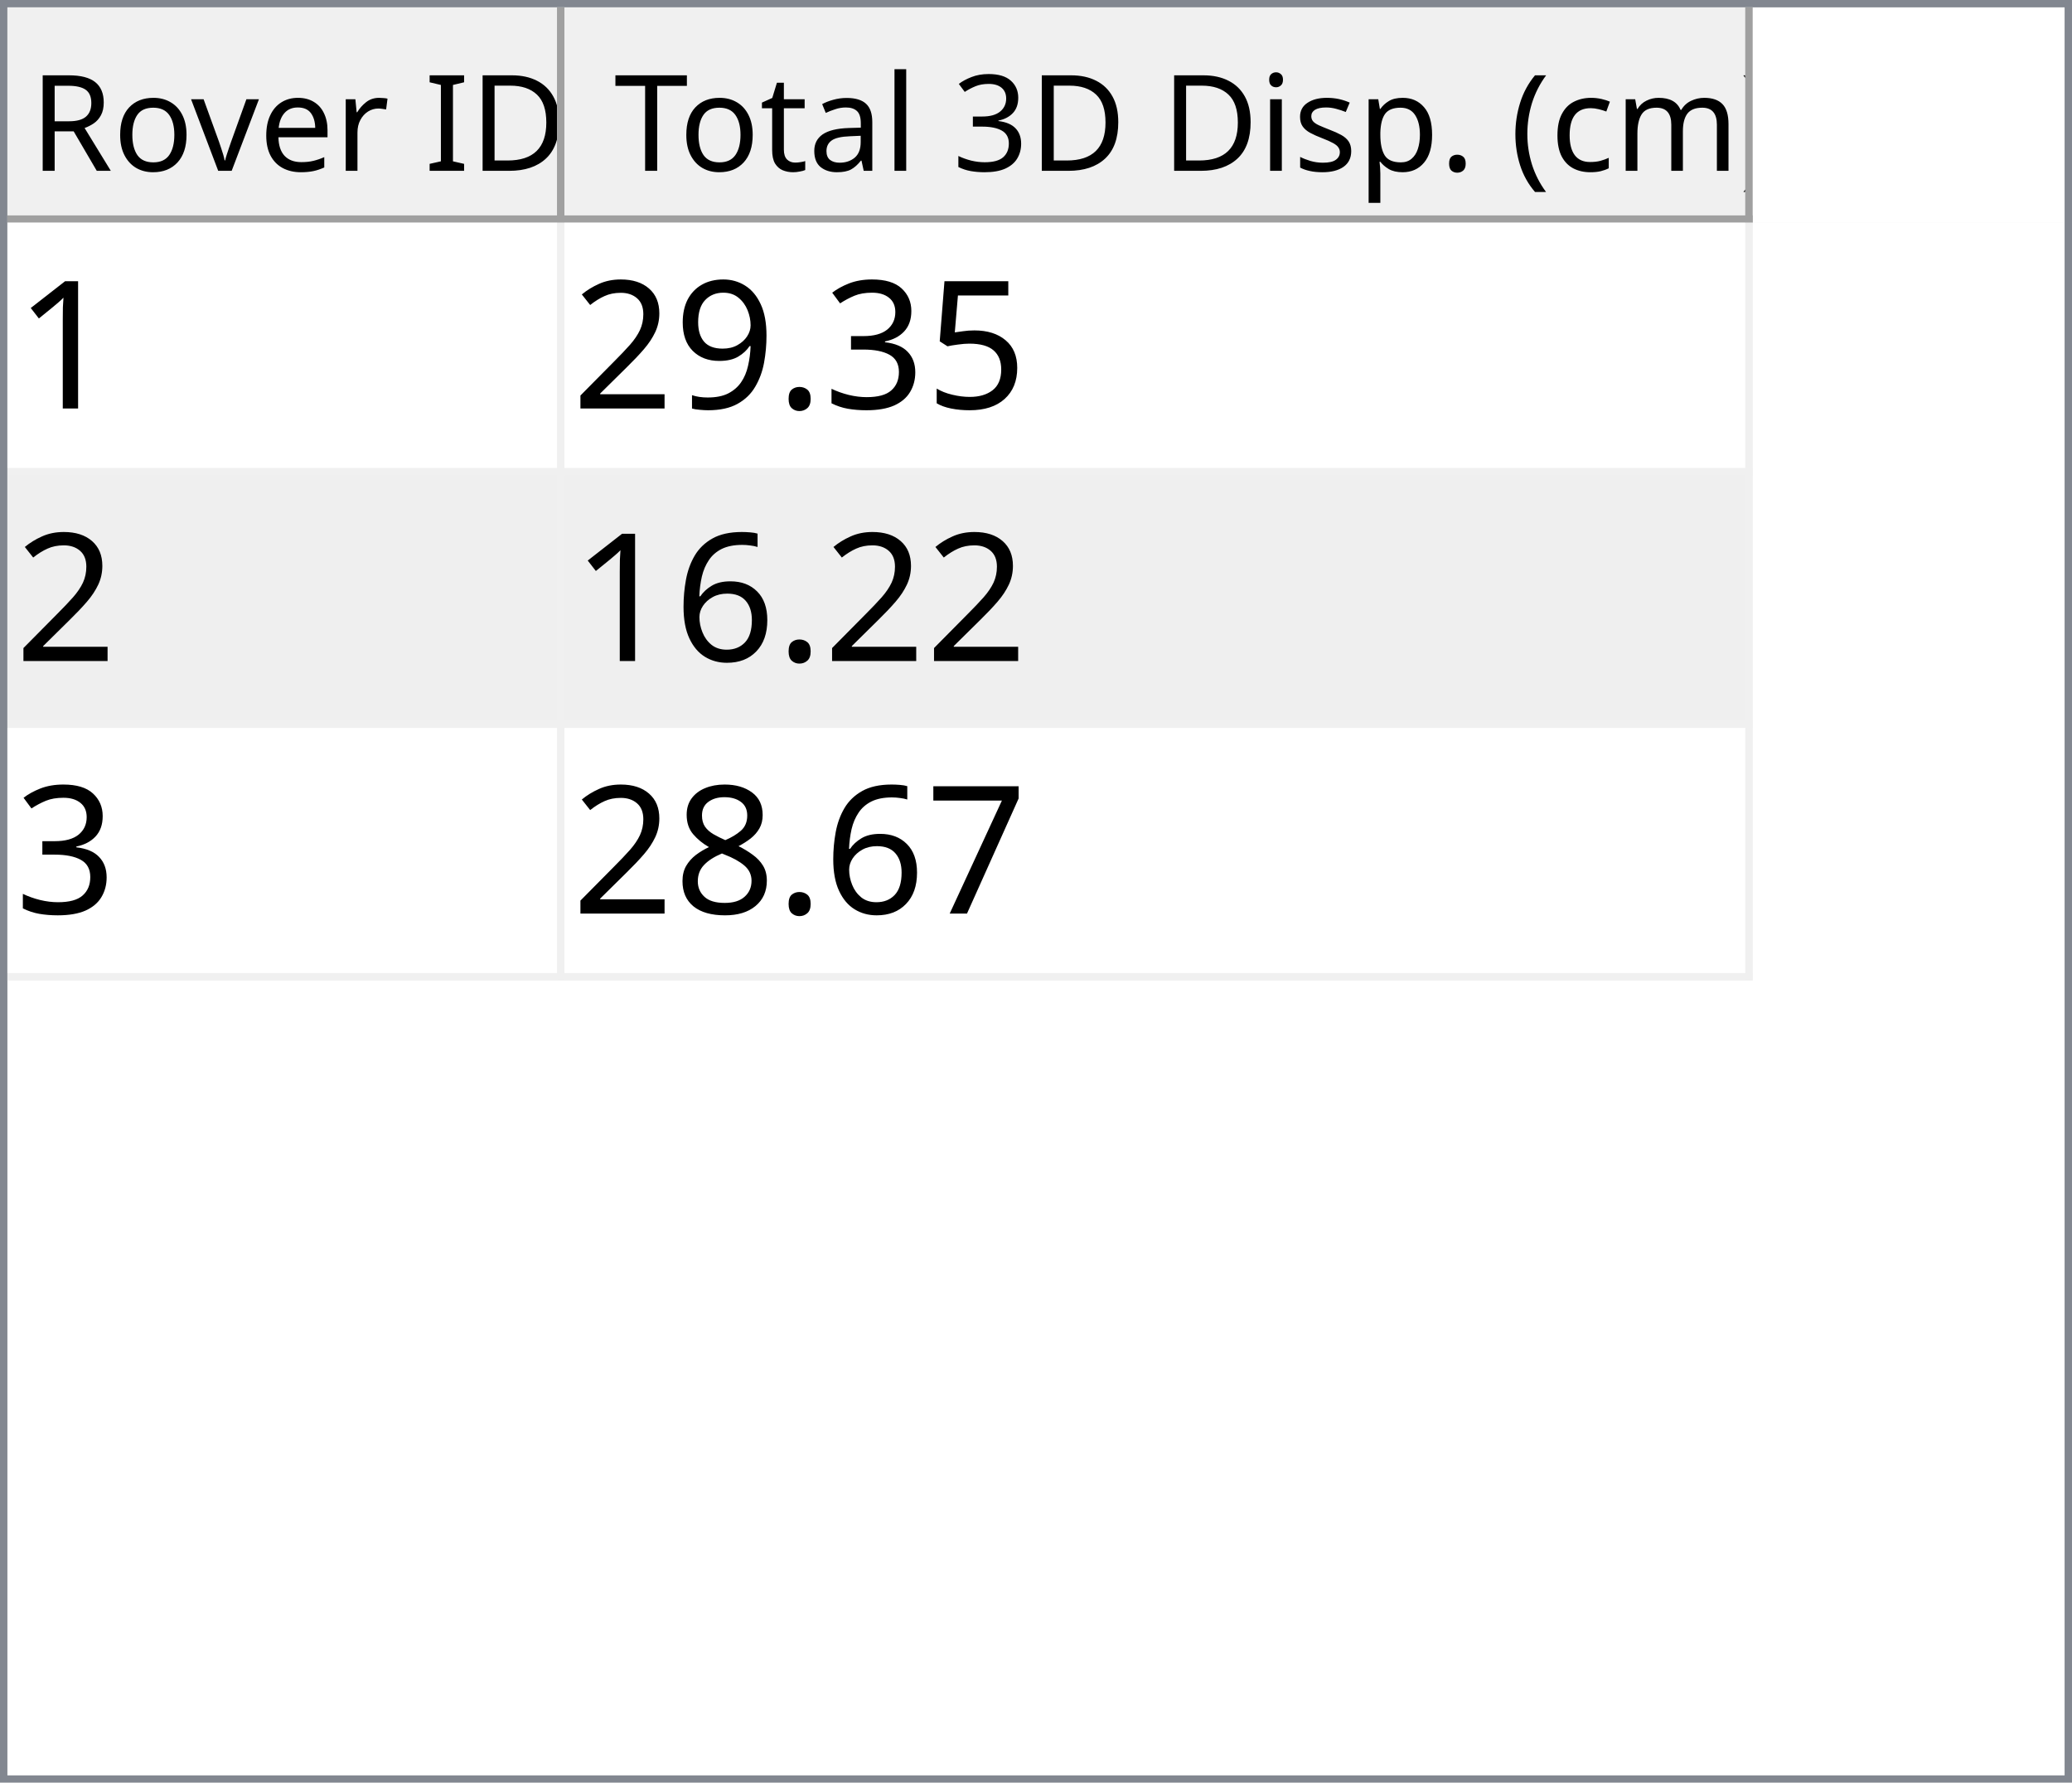
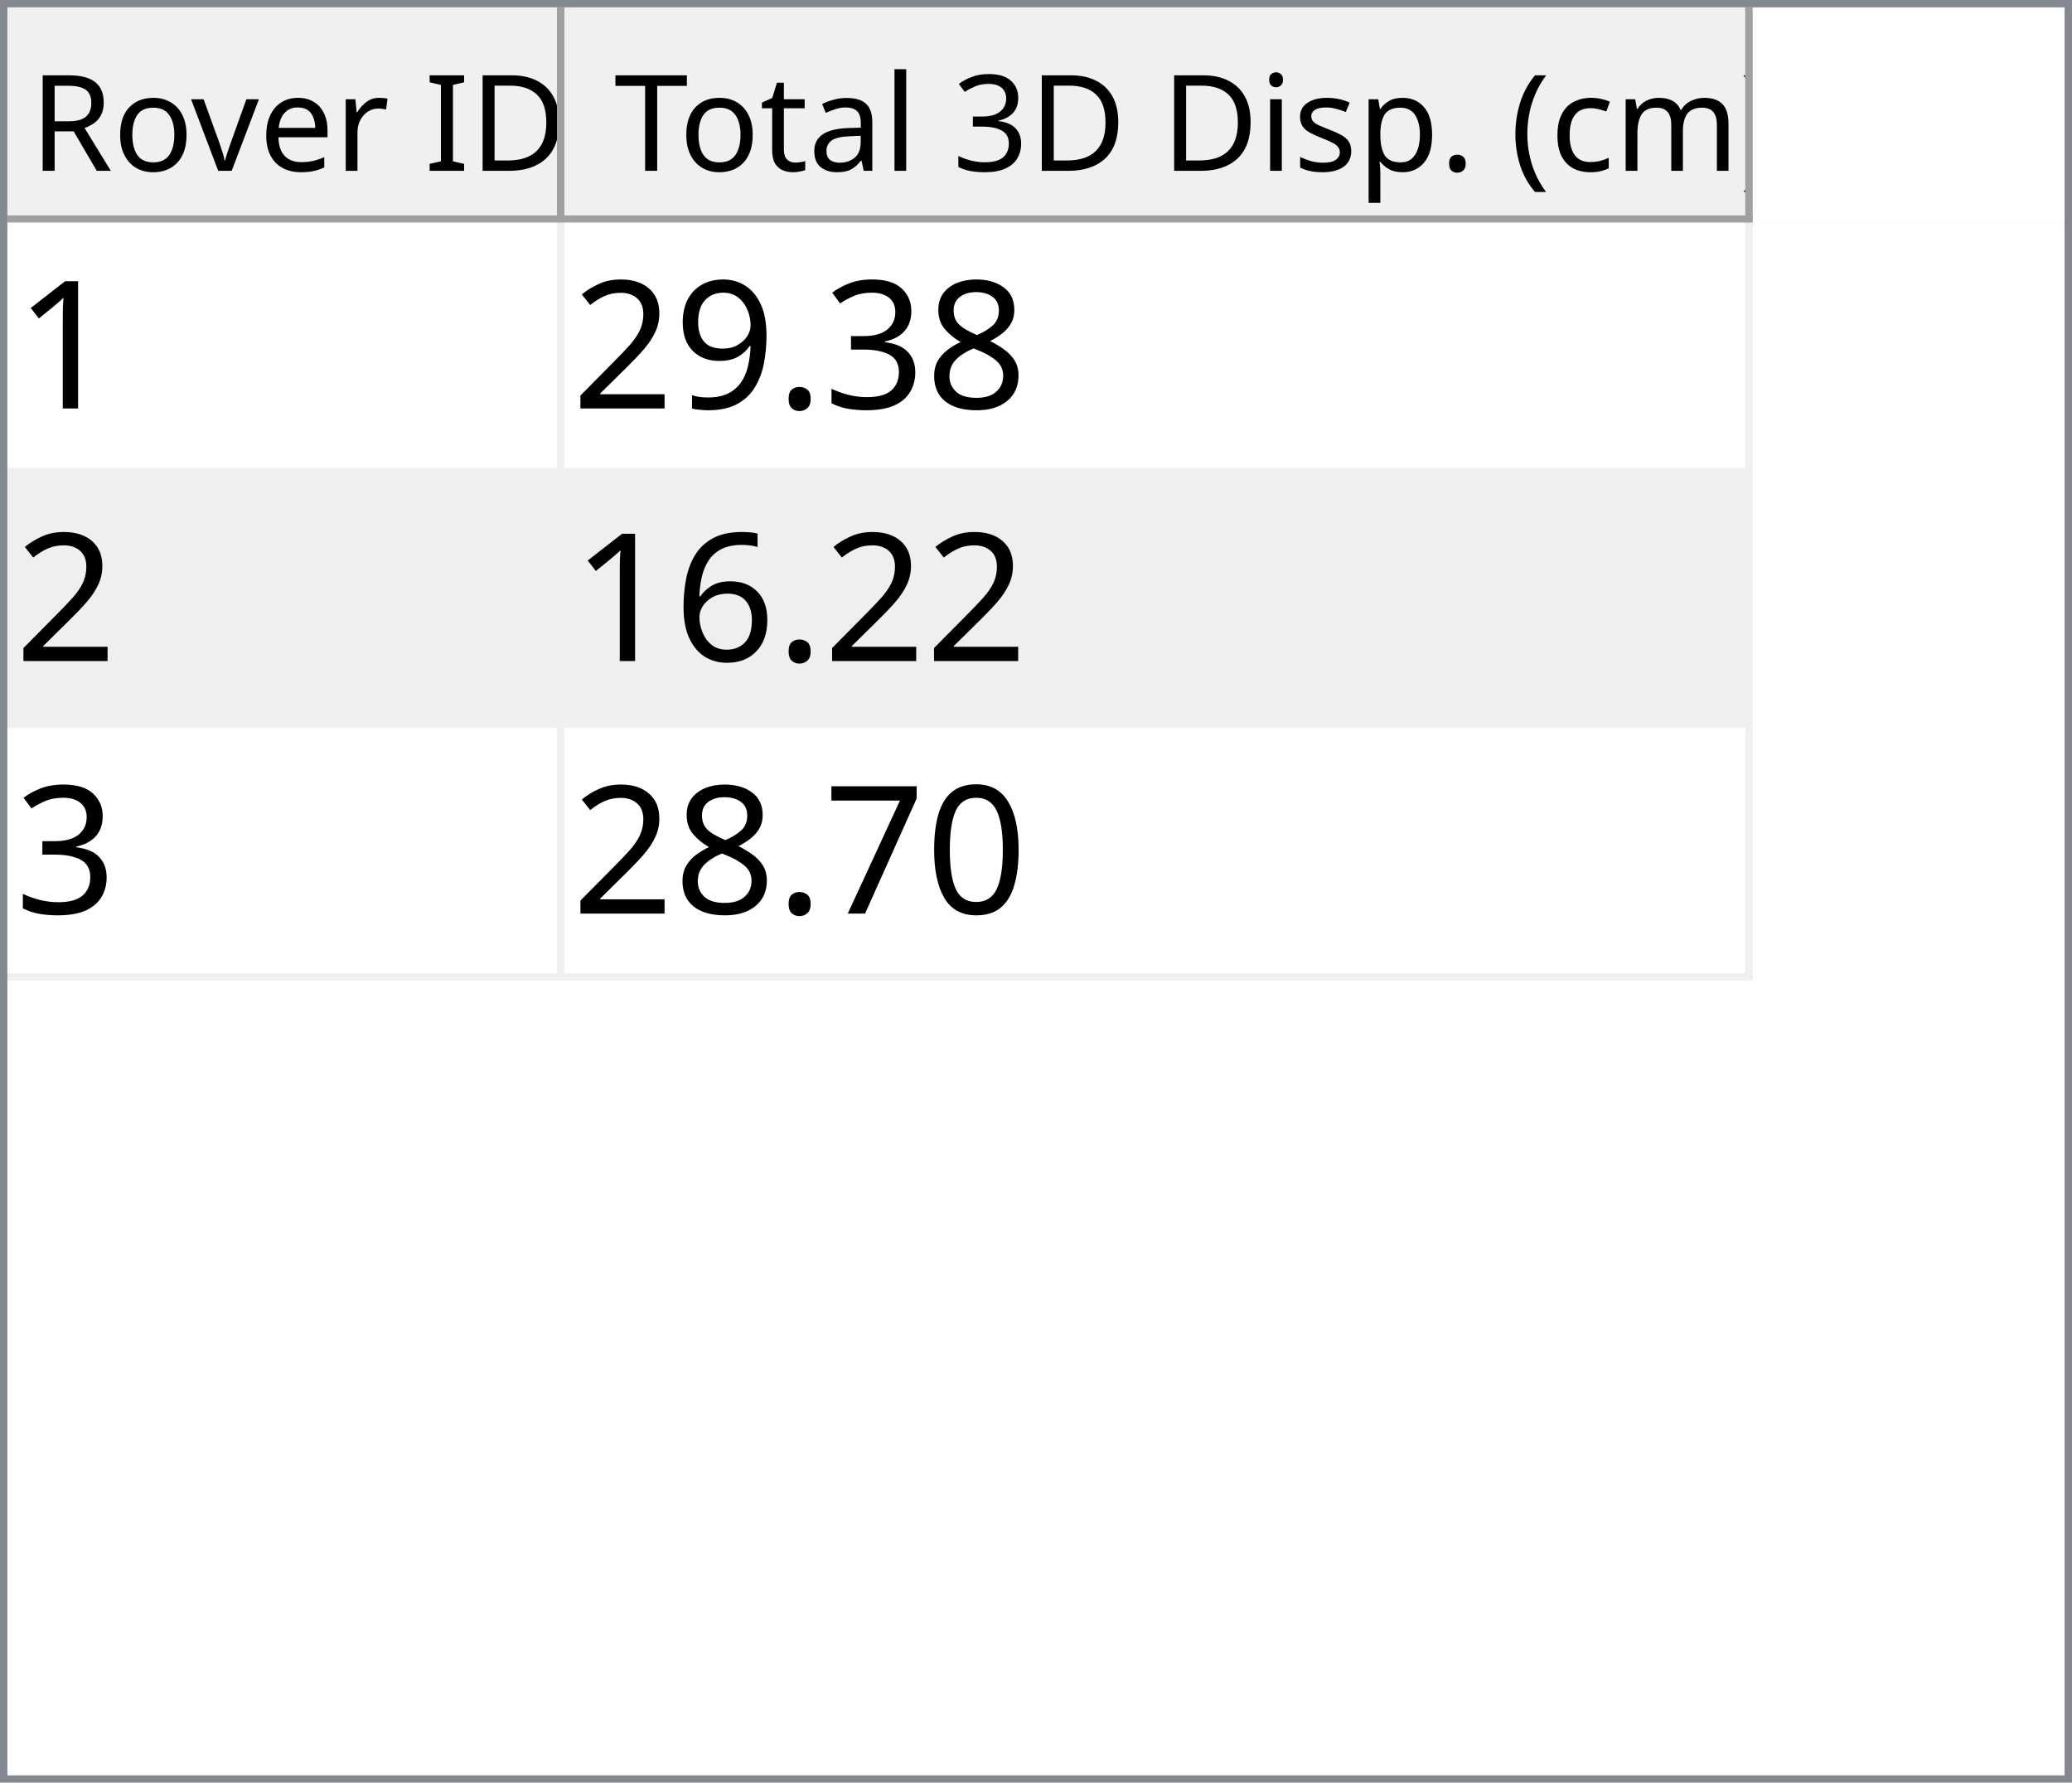
<svg xmlns="http://www.w3.org/2000/svg" style="fill-opacity:1; color-rendering:auto; color-interpolation:auto; text-rendering:auto; stroke:black; stroke-linecap:square; stroke-miterlimit:10; shape-rendering:auto; stroke-opacity:1; fill:black; stroke-dasharray:none; font-weight:normal; stroke-width:1; font-family:'Dialog'; font-style:normal; stroke-linejoin:miter; font-size:12px; stroke-dashoffset:0; image-rendering:auto;" width="279" height="240">
  <defs id="genericDefs" />
  <g>
    <defs id="defs1">
      <clipPath clipPathUnits="userSpaceOnUse" id="clipPath1">
        <path d="M0 0 L279 0 L279 240 L0 240 L0 0 Z" />
      </clipPath>
      <clipPath clipPathUnits="userSpaceOnUse" id="clipPath2">
        <path d="M0 0 L0 240 L279 240 L279 0 Z" />
      </clipPath>
      <clipPath clipPathUnits="userSpaceOnUse" id="clipPath3">
        <path d="M0 0 L0 29 L277 29 L277 0 Z" />
      </clipPath>
      <clipPath clipPathUnits="userSpaceOnUse" id="clipPath4">
        <path d="M0 0 L0 29 L75 29 L75 0 Z" />
      </clipPath>
      <clipPath clipPathUnits="userSpaceOnUse" id="clipPath5">
        <path d="M1 1 L1 28 L74 28 L74 1 Z" />
      </clipPath>
      <clipPath clipPathUnits="userSpaceOnUse" id="clipPath6">
        <path d="M0 0 L0 27 L73 27 L73 0 Z" />
      </clipPath>
      <clipPath clipPathUnits="userSpaceOnUse" id="clipPath7">
        <path d="M-0.5 -0.5 L-0.5 28.5 L74.5 28.5 L74.5 -0.5 Z" />
      </clipPath>
      <clipPath clipPathUnits="userSpaceOnUse" id="clipPath8">
        <path d="M0 0 L0 29 L160 29 L160 0 Z" />
      </clipPath>
      <clipPath clipPathUnits="userSpaceOnUse" id="clipPath9">
        <path d="M1 1 L1 28 L159 28 L159 1 Z" />
      </clipPath>
      <clipPath clipPathUnits="userSpaceOnUse" id="clipPath10">
        <path d="M0 0 L0 27 L158 27 L158 0 Z" />
      </clipPath>
      <clipPath clipPathUnits="userSpaceOnUse" id="clipPath11">
        <path d="M-0.5 -0.5 L-0.5 28.5 L159.5 28.5 L159.5 -0.5 Z" />
      </clipPath>
      <clipPath clipPathUnits="userSpaceOnUse" id="clipPath12">
        <path d="M0 0 L0 209 L277 209 L277 0 Z" />
      </clipPath>
      <clipPath clipPathUnits="userSpaceOnUse" id="clipPath13">
        <path d="M0 0 L0 102 L235 102 L235 0 Z" />
      </clipPath>
      <clipPath clipPathUnits="userSpaceOnUse" id="clipPath14">
        <path d="M-0.5 -0.5 L-0.5 101.5 L234.5 101.5 L234.5 -0.5 Z" />
      </clipPath>
      <clipPath clipPathUnits="userSpaceOnUse" id="clipPath15">
        <path d="M0 0 L0 33 L74 33 L74 0 Z" />
      </clipPath>
      <clipPath clipPathUnits="userSpaceOnUse" id="clipPath16">
        <path d="M0 0 L0 33 L159 33 L159 0 Z" />
      </clipPath>
      <font horiz-adv-x="64.551" id="font1">
        <font-face ascent="107.91" descent="25.098" units-per-em="100" style="font-style:normal; font-family:Segoe UI; font-weight:normal;" />
        <missing-glyph horiz-adv-x="64.551" d="M8.109 0 L8.109 68.266 L56.453 68.266 L56.453 0 L8.109 0 ZM15.328 7.234 L49.219 7.234 L49.219 61.031 L15.328 61.031 L15.328 7.234 Z" />
        <glyph unicode="D" horiz-adv-x="70.117" d="M9.188 0 L9.188 70.016 L28.516 70.016 Q65.531 70.016 65.531 35.891 Q65.531 19.672 55.25 9.836 Q44.969 0 27.734 0 L9.188 0 ZM17.391 62.594 L17.391 7.422 L27.828 7.422 Q41.609 7.422 49.273 14.797 Q56.938 22.172 56.938 35.688 Q56.938 62.594 28.328 62.594 L17.391 62.594 Z" />
        <glyph unicode="I" horiz-adv-x="26.611" d="M17.391 0 L9.188 0 L9.188 70.016 L17.391 70.016 L17.391 0 Z" />
        <glyph unicode=" " horiz-adv-x="27.393" d="" />
        <glyph unicode="r" horiz-adv-x="34.766" d="M34.188 41.891 Q32.078 43.5 28.125 43.5 Q23 43.5 19.555 38.672 Q16.109 33.844 16.109 25.484 L16.109 0 L8.109 0 L8.109 50 L16.109 50 L16.109 39.703 L16.312 39.703 Q18.016 44.969 21.531 47.922 Q25.047 50.875 29.391 50.875 Q32.516 50.875 34.188 50.203 L34.188 41.891 Z" />
        <glyph unicode="e" horiz-adv-x="52.295" d="M48.297 23 L12.984 23 Q13.188 14.656 17.484 10.109 Q21.781 5.562 29.297 5.562 Q37.75 5.562 44.828 11.141 L44.828 3.609 Q38.234 -1.172 27.391 -1.172 Q16.797 -1.172 10.742 5.641 Q4.688 12.453 4.688 24.812 Q4.688 36.469 11.305 43.82 Q17.922 51.172 27.734 51.172 Q37.547 51.172 42.922 44.828 Q48.297 38.484 48.297 27.203 L48.297 23 ZM40.094 29.781 Q40.047 36.719 36.75 40.578 Q33.453 44.438 27.594 44.438 Q21.922 44.438 17.969 40.383 Q14.016 36.328 13.094 29.781 L40.094 29.781 Z" />
        <glyph unicode="v" horiz-adv-x="47.9" d="M47.406 50 L27.484 0 L19.625 0 L0.688 50 L9.469 50 L22.172 13.672 Q23.578 9.672 23.922 6.688 L24.125 6.688 Q24.609 10.453 25.688 13.484 L38.969 50 L47.406 50 Z" />
        <glyph unicode="o" horiz-adv-x="58.594" d="M29 -1.172 Q17.922 -1.172 11.305 5.836 Q4.688 12.844 4.688 24.422 Q4.688 37.016 11.57 44.094 Q18.453 51.172 30.172 51.172 Q41.359 51.172 47.633 44.289 Q53.906 37.406 53.906 25.203 Q53.906 13.234 47.141 6.031 Q40.375 -1.172 29 -1.172 ZM29.594 44.438 Q21.875 44.438 17.383 39.188 Q12.891 33.938 12.891 24.703 Q12.891 15.828 17.43 10.695 Q21.969 5.562 29.594 5.562 Q37.359 5.562 41.531 10.594 Q45.703 15.625 45.703 24.906 Q45.703 34.281 41.531 39.359 Q37.359 44.438 29.594 44.438 Z" />
        <glyph unicode="R" horiz-adv-x="59.814" d="M59.375 0 L49.609 0 L37.891 19.625 Q36.281 22.359 34.766 24.289 Q33.25 26.219 31.664 27.438 Q30.078 28.656 28.25 29.219 Q26.422 29.781 24.125 29.781 L17.391 29.781 L17.391 0 L9.188 0 L9.188 70.016 L30.078 70.016 Q34.672 70.016 38.555 68.867 Q42.438 67.719 45.289 65.375 Q48.141 63.031 49.758 59.547 Q51.375 56.062 51.375 51.375 Q51.375 47.703 50.273 44.656 Q49.172 41.609 47.148 39.211 Q45.125 36.812 42.266 35.133 Q39.406 33.453 35.844 32.516 L35.844 32.328 Q37.594 31.547 38.891 30.547 Q40.188 29.547 41.359 28.18 Q42.531 26.812 43.68 25.078 Q44.828 23.344 46.234 21.047 L59.375 0 ZM17.391 62.594 L17.391 37.203 L28.516 37.203 Q31.594 37.203 34.203 38.133 Q36.812 39.062 38.719 40.797 Q40.625 42.531 41.703 45.047 Q42.781 47.562 42.781 50.688 Q42.781 56.297 39.141 59.445 Q35.5 62.594 28.609 62.594 L17.391 62.594 Z" />
        <glyph unicode=")" horiz-adv-x="30.176" d="M8.297 -15.922 L1.172 -15.922 Q16.406 2.344 16.406 26.812 Q16.406 51.469 1.078 70.016 L8.297 70.016 Q23.531 52.156 23.531 26.703 Q23.531 1.375 8.297 -15.922 Z" />
        <glyph unicode="m" horiz-adv-x="86.133" d="M79.109 0 L71.094 0 L71.094 28.719 Q71.094 37.016 68.531 40.727 Q65.969 44.438 59.906 44.438 Q54.781 44.438 51.195 39.75 Q47.609 35.062 47.609 28.516 L47.609 0 L39.594 0 L39.594 29.688 Q39.594 44.438 28.219 44.438 Q22.953 44.438 19.531 40.016 Q16.109 35.594 16.109 28.516 L16.109 0 L8.109 0 L8.109 50 L16.109 50 L16.109 42.094 L16.312 42.094 Q21.625 51.172 31.844 51.172 Q36.969 51.172 40.773 48.312 Q44.578 45.453 46 40.828 Q51.562 51.172 62.594 51.172 Q79.109 51.172 79.109 30.812 L79.109 0 Z" />
        <glyph unicode="c" horiz-adv-x="46.191" d="M42.188 2.297 Q36.422 -1.172 28.516 -1.172 Q17.828 -1.172 11.258 5.789 Q4.688 12.75 4.688 23.828 Q4.688 36.188 11.766 43.68 Q18.844 51.172 30.672 51.172 Q37.25 51.172 42.281 48.734 L42.281 40.531 Q36.719 44.438 30.375 44.438 Q22.703 44.438 17.797 38.945 Q12.891 33.453 12.891 24.516 Q12.891 15.719 17.508 10.641 Q22.125 5.562 29.891 5.562 Q36.422 5.562 42.188 9.906 L42.188 2.297 Z" />
        <glyph unicode="(" horiz-adv-x="30.176" d="M29.109 -15.922 L21.969 -15.922 Q6.844 1.375 6.844 26.703 Q6.844 52.156 21.969 70.016 L29.203 70.016 Q13.875 51.469 13.875 26.812 Q13.875 2.344 29.109 -15.922 Z" />
        <glyph unicode="." horiz-adv-x="21.68" d="M10.891 -1.078 Q8.641 -1.078 7.055 0.539 Q5.469 2.156 5.469 4.391 Q5.469 6.641 7.055 8.273 Q8.641 9.906 10.891 9.906 Q13.188 9.906 14.797 8.273 Q16.406 6.641 16.406 4.391 Q16.406 2.156 14.797 0.539 Q13.188 -1.078 10.891 -1.078 Z" />
        <glyph unicode="p" horiz-adv-x="58.789" d="M16.312 7.234 L16.109 7.234 L16.109 -23 L8.109 -23 L8.109 50 L16.109 50 L16.109 41.219 L16.312 41.219 Q22.219 51.172 33.594 51.172 Q43.266 51.172 48.688 44.461 Q54.109 37.75 54.109 26.469 Q54.109 13.922 48 6.375 Q41.891 -1.172 31.297 -1.172 Q21.578 -1.172 16.312 7.234 ZM16.109 27.391 L16.109 20.406 Q16.109 14.203 20.141 9.883 Q24.172 5.562 30.375 5.562 Q37.641 5.562 41.773 11.133 Q45.906 16.703 45.906 26.609 Q45.906 34.969 42.047 39.703 Q38.188 44.438 31.594 44.438 Q24.609 44.438 20.359 39.578 Q16.109 34.719 16.109 27.391 Z" />
        <glyph unicode="s" horiz-adv-x="42.432" d="M5.078 1.812 L5.078 10.406 Q11.625 5.562 19.484 5.562 Q30.031 5.562 30.031 12.594 Q30.031 14.594 29.125 15.992 Q28.219 17.391 26.68 18.461 Q25.141 19.531 23.07 20.383 Q21 21.234 18.609 22.172 Q15.281 23.484 12.766 24.828 Q10.25 26.172 8.57 27.859 Q6.891 29.547 6.031 31.695 Q5.172 33.844 5.172 36.719 Q5.172 40.234 6.789 42.945 Q8.406 45.656 11.086 47.484 Q13.766 49.312 17.211 50.242 Q20.656 51.172 24.312 51.172 Q30.812 51.172 35.938 48.922 L35.938 40.828 Q30.422 44.438 23.25 44.438 Q21 44.438 19.195 43.922 Q17.391 43.406 16.094 42.477 Q14.797 41.547 14.086 40.258 Q13.375 38.969 13.375 37.406 Q13.375 35.453 14.086 34.133 Q14.797 32.812 16.164 31.789 Q17.531 30.766 19.484 29.938 Q21.438 29.109 23.922 28.125 Q27.25 26.859 29.883 25.516 Q32.516 24.172 34.375 22.484 Q36.234 20.797 37.234 18.602 Q38.234 16.406 38.234 13.375 Q38.234 9.672 36.602 6.938 Q34.969 4.203 32.234 2.398 Q29.5 0.594 25.93 -0.289 Q22.359 -1.172 18.453 -1.172 Q10.75 -1.172 5.078 1.812 Z" />
        <glyph unicode="i" horiz-adv-x="24.219" d="M12.203 62.703 Q10.062 62.703 8.547 64.164 Q7.031 65.625 7.031 67.875 Q7.031 70.125 8.547 71.609 Q10.062 73.094 12.203 73.094 Q14.406 73.094 15.945 71.609 Q17.484 70.125 17.484 67.875 Q17.484 65.719 15.945 64.211 Q14.406 62.703 12.203 62.703 ZM16.109 0 L8.109 0 L8.109 50 L16.109 50 L16.109 0 Z" />
        <glyph unicode="3" horiz-adv-x="53.906" d="M46.531 19.828 Q46.531 15.094 44.75 11.211 Q42.969 7.328 39.719 4.57 Q36.469 1.812 31.93 0.297 Q27.391 -1.219 21.922 -1.219 Q11.922 -1.219 6 2.594 L6 11.188 Q13.094 5.609 22.219 5.609 Q25.875 5.609 28.828 6.539 Q31.781 7.469 33.906 9.227 Q36.031 10.984 37.18 13.477 Q38.328 15.969 38.328 19.094 Q38.328 32.812 18.797 32.812 L12.984 32.812 L12.984 39.594 L18.5 39.594 Q35.797 39.594 35.797 52.484 Q35.797 64.406 22.609 64.406 Q15.188 64.406 8.688 59.422 L8.688 67.188 Q15.375 71.188 24.609 71.188 Q29 71.188 32.57 69.969 Q36.141 68.75 38.68 66.555 Q41.219 64.359 42.609 61.281 Q44 58.203 44 54.5 Q44 40.672 30.031 36.719 L30.031 36.531 Q33.594 36.141 36.625 34.797 Q39.656 33.453 41.852 31.305 Q44.047 29.156 45.289 26.25 Q46.531 23.344 46.531 19.828 Z" />
        <glyph unicode="l" horiz-adv-x="24.219" d="M16.109 0 L8.109 0 L8.109 74.031 L16.109 74.031 L16.109 0 Z" />
        <glyph unicode="a" horiz-adv-x="50.879" d="M43.891 0 L35.891 0 L35.891 7.812 L35.688 7.812 Q30.469 -1.172 20.312 -1.172 Q12.844 -1.172 8.617 2.781 Q4.391 6.734 4.391 13.281 Q4.391 27.297 20.906 29.594 L35.891 31.688 Q35.891 44.438 25.594 44.438 Q16.547 44.438 9.281 38.281 L9.281 46.484 Q16.656 51.172 26.266 51.172 Q43.891 51.172 43.891 32.516 L43.891 0 ZM35.891 25.297 L23.828 23.641 Q18.266 22.859 15.43 20.875 Q12.594 18.891 12.594 13.875 Q12.594 10.203 15.211 7.883 Q17.828 5.562 22.172 5.562 Q28.125 5.562 32.008 9.742 Q35.891 13.922 35.891 20.312 L35.891 25.297 Z" />
        <glyph unicode="t" horiz-adv-x="33.887" d="M31.297 0.484 Q28.469 -1.078 23.828 -1.078 Q10.688 -1.078 10.688 13.578 L10.688 43.172 L2.094 43.172 L2.094 50 L10.688 50 L10.688 62.203 L18.703 64.797 L18.703 50 L31.297 50 L31.297 43.172 L18.703 43.172 L18.703 14.984 Q18.703 9.969 20.414 7.82 Q22.125 5.672 26.078 5.672 Q29.109 5.672 31.297 7.328 L31.297 0.484 Z" />
        <glyph unicode="T" horiz-adv-x="52.393" d="M50.594 62.594 L30.375 62.594 L30.375 0 L22.172 0 L22.172 62.594 L2 62.594 L2 70.016 L50.594 70.016 L50.594 62.594 Z" />
      </font>
      <font horiz-adv-x="75.0" id="font2">
        <font-face ascent="100.537" descent="21.973" units-per-em="100" style="font-style:normal; font-family:sans-serif; font-weight:normal;" />
        <missing-glyph horiz-adv-x="75.0" d="M12.5 0 L12.5 62.5 L62.5 62.5 L62.5 0 L12.5 0 ZM14.062 1.562 L60.938 1.562 L60.938 60.938 L14.062 60.938 L14.062 1.562 Z" />
        <glyph unicode="1" horiz-adv-x="55.615" d="M37.25 0 L28.469 0 L28.469 56 Q25.297 52.984 20.141 49.953 Q14.984 46.922 10.891 45.406 L10.891 53.906 Q18.266 57.375 23.781 62.305 Q29.297 67.234 31.594 71.875 L37.25 71.875 L37.25 0 Z" />
-         <glyph unicode="5" horiz-adv-x="55.615" d="M4.156 18.75 L13.375 19.531 Q14.406 12.797 18.141 9.398 Q21.875 6 27.156 6 Q33.5 6 37.891 10.789 Q42.281 15.578 42.281 23.484 Q42.281 31 38.062 35.352 Q33.844 39.703 27 39.703 Q22.75 39.703 19.336 37.773 Q15.922 35.844 13.969 32.766 L5.719 33.844 L12.641 70.609 L48.25 70.609 L48.25 62.203 L19.672 62.203 L15.828 42.969 Q22.266 47.469 29.344 47.469 Q38.719 47.469 45.164 40.969 Q51.609 34.469 51.609 24.266 Q51.609 14.547 45.953 7.469 Q39.062 -1.219 27.156 -1.219 Q17.391 -1.219 11.211 4.25 Q5.031 9.719 4.156 18.75 Z" />
+         <glyph unicode="8" horiz-adv-x="55.615" d="M17.672 38.812 Q12.203 40.828 9.57 44.539 Q6.938 48.25 6.938 53.422 Q6.938 61.234 12.555 66.555 Q18.172 71.875 27.484 71.875 Q36.859 71.875 42.578 66.43 Q48.297 60.984 48.297 53.172 Q48.297 48.188 45.68 44.508 Q43.062 40.828 37.75 38.812 Q44.344 36.672 47.781 31.883 Q51.219 27.094 51.219 20.453 Q51.219 11.281 44.727 5.031 Q38.234 -1.219 27.641 -1.219 Q17.047 -1.219 10.547 5.055 Q4.047 11.328 4.047 20.703 Q4.047 27.688 7.594 32.398 Q11.141 37.109 17.672 38.812 ZM15.922 53.719 Q15.922 48.641 19.195 45.414 Q22.469 42.188 27.688 42.188 Q32.766 42.188 36.016 45.383 Q39.266 48.578 39.266 53.219 Q39.266 58.062 35.914 61.359 Q32.562 64.656 27.594 64.656 Q22.562 64.656 19.242 61.43 Q15.922 58.203 15.922 53.719 ZM13.094 20.656 Q13.094 16.891 14.875 13.375 Q16.656 9.859 20.172 7.93 Q23.688 6 27.734 6 Q34.031 6 38.133 10.055 Q42.234 14.109 42.234 20.359 Q42.234 26.703 38.016 30.859 Q33.797 35.016 27.438 35.016 Q21.234 35.016 17.164 30.914 Q13.094 26.812 13.094 20.656 Z" />
        <glyph unicode="3" horiz-adv-x="55.615" d="M4.203 18.891 L12.984 20.062 Q14.5 12.594 18.141 9.297 Q21.781 6 27 6 Q33.203 6 37.477 10.297 Q41.75 14.594 41.75 20.953 Q41.75 27 37.797 30.93 Q33.844 34.859 27.734 34.859 Q25.25 34.859 21.531 33.891 L22.516 41.609 Q23.391 41.5 23.922 41.5 Q29.547 41.5 34.039 44.43 Q38.531 47.359 38.531 53.469 Q38.531 58.297 35.258 61.477 Q31.984 64.656 26.812 64.656 Q21.688 64.656 18.266 61.43 Q14.844 58.203 13.875 51.766 L5.078 53.328 Q6.688 62.156 12.398 67.016 Q18.109 71.875 26.609 71.875 Q32.469 71.875 37.398 69.359 Q42.328 66.844 44.945 62.5 Q47.562 58.156 47.562 53.266 Q47.562 48.641 45.07 44.828 Q42.578 41.016 37.703 38.766 Q44.047 37.312 47.562 32.695 Q51.078 28.078 51.078 21.141 Q51.078 11.766 44.242 5.25 Q37.406 -1.266 26.953 -1.266 Q17.531 -1.266 11.305 4.352 Q5.078 9.969 4.203 18.891 Z" />
        <glyph unicode="." horiz-adv-x="27.783" d="M9.078 0 L9.078 10.016 L19.094 10.016 L19.094 0 L9.078 0 Z" />
        <glyph unicode="9" horiz-adv-x="55.615" d="M5.469 16.547 L13.922 17.328 Q14.984 11.375 18.016 8.688 Q21.047 6 25.781 6 Q29.828 6 32.883 7.859 Q35.938 9.719 37.891 12.82 Q39.844 15.922 41.164 21.195 Q42.484 26.469 42.484 31.938 Q42.484 32.516 42.438 33.688 Q39.797 29.5 35.234 26.883 Q30.672 24.266 25.344 24.266 Q16.453 24.266 10.305 30.711 Q4.156 37.156 4.156 47.703 Q4.156 58.594 10.578 65.234 Q17 71.875 26.656 71.875 Q33.641 71.875 39.43 68.117 Q45.219 64.359 48.219 57.398 Q51.219 50.438 51.219 37.25 Q51.219 23.531 48.242 15.406 Q45.266 7.281 39.383 3.031 Q33.5 -1.219 25.594 -1.219 Q17.188 -1.219 11.867 3.445 Q6.547 8.109 5.469 16.547 ZM41.453 48.141 Q41.453 55.719 37.43 60.156 Q33.406 64.594 27.734 64.594 Q21.875 64.594 17.531 59.812 Q13.188 55.031 13.188 47.406 Q13.188 40.578 17.312 36.305 Q21.438 32.031 27.484 32.031 Q33.594 32.031 37.523 36.305 Q41.453 40.578 41.453 48.141 Z" />
        <glyph unicode="2" horiz-adv-x="55.615" d="M50.344 8.453 L50.344 0 L3.031 0 Q2.938 3.172 4.047 6.109 Q5.859 10.938 9.836 15.625 Q13.812 20.312 21.344 26.469 Q33.016 36.031 37.117 41.625 Q41.219 47.219 41.219 52.203 Q41.219 57.422 37.477 61.008 Q33.734 64.594 27.734 64.594 Q21.391 64.594 17.578 60.789 Q13.766 56.984 13.719 50.25 L4.688 51.172 Q5.609 61.281 11.664 66.578 Q17.719 71.875 27.938 71.875 Q38.234 71.875 44.242 66.164 Q50.25 60.453 50.25 52 Q50.25 47.703 48.492 43.555 Q46.734 39.406 42.656 34.812 Q38.578 30.219 29.109 22.219 Q21.188 15.578 18.945 13.211 Q16.703 10.844 15.234 8.453 L50.344 8.453 Z" />
        <glyph unicode="6" horiz-adv-x="55.615" d="M49.75 54.047 L41.016 53.375 Q39.844 58.547 37.703 60.891 Q34.125 64.656 28.906 64.656 Q24.703 64.656 21.531 62.312 Q17.391 59.281 14.992 53.469 Q12.594 47.656 12.5 36.922 Q15.672 41.75 20.266 44.094 Q24.859 46.438 29.891 46.438 Q38.672 46.438 44.852 39.969 Q51.031 33.5 51.031 23.25 Q51.031 16.5 48.125 10.719 Q45.219 4.938 40.141 1.859 Q35.062 -1.219 28.609 -1.219 Q17.625 -1.219 10.695 6.859 Q3.766 14.938 3.766 33.5 Q3.766 54.25 11.422 63.672 Q18.109 71.875 29.438 71.875 Q37.891 71.875 43.289 67.141 Q48.688 62.406 49.75 54.047 ZM13.875 23.188 Q13.875 18.656 15.797 14.508 Q17.719 10.359 21.188 8.18 Q24.656 6 28.469 6 Q34.031 6 38.039 10.492 Q42.047 14.984 42.047 22.703 Q42.047 30.125 38.086 34.398 Q34.125 38.672 28.125 38.672 Q22.172 38.672 18.023 34.398 Q13.875 30.125 13.875 23.188 Z" />
+         <glyph unicode="0" horiz-adv-x="55.615" d="M4.156 35.297 Q4.156 48 6.766 55.742 Q9.375 63.484 14.523 67.68 Q19.672 71.875 27.484 71.875 Q33.25 71.875 37.594 69.555 Q41.938 67.234 44.773 62.867 Q47.609 58.5 49.219 52.227 Q50.828 45.953 50.828 35.297 Q50.828 22.703 48.242 14.969 Q45.656 7.234 40.508 3.008 Q35.359 -1.219 27.484 -1.219 Q17.141 -1.219 11.234 6.203 Q4.156 15.141 4.156 35.297 ZM13.188 35.297 Q13.188 17.672 17.312 11.836 Q21.438 6 27.484 6 Q33.547 6 37.672 11.859 Q41.797 17.719 41.797 35.297 Q41.797 52.984 37.672 58.789 Q33.547 64.594 27.391 64.594 Q21.344 64.594 17.719 59.469 Q13.188 52.938 13.188 35.297 Z" />
        <glyph unicode="7" horiz-adv-x="55.615" d="M4.734 62.203 L4.734 70.656 L51.078 70.656 L51.078 63.812 Q44.234 56.547 37.523 44.484 Q30.812 32.422 27.156 19.672 Q24.516 10.688 23.781 0 L14.75 0 Q14.891 8.453 18.062 20.414 Q21.234 32.375 27.172 43.484 Q33.109 54.594 39.797 62.203 L4.734 62.203 Z" />
-         <glyph unicode="8" horiz-adv-x="55.615" d="M17.672 38.812 Q12.203 40.828 9.57 44.539 Q6.938 48.25 6.938 53.422 Q6.938 61.234 12.555 66.555 Q18.172 71.875 27.484 71.875 Q36.859 71.875 42.578 66.43 Q48.297 60.984 48.297 53.172 Q48.297 48.188 45.68 44.508 Q43.062 40.828 37.75 38.812 Q44.344 36.672 47.781 31.883 Q51.219 27.094 51.219 20.453 Q51.219 11.281 44.727 5.031 Q38.234 -1.219 27.641 -1.219 Q17.047 -1.219 10.547 5.055 Q4.047 11.328 4.047 20.703 Q4.047 27.688 7.594 32.398 Q11.141 37.109 17.672 38.812 ZM15.922 53.719 Q15.922 48.641 19.195 45.414 Q22.469 42.188 27.688 42.188 Q32.766 42.188 36.016 45.383 Q39.266 48.578 39.266 53.219 Q39.266 58.062 35.914 61.359 Q32.562 64.656 27.594 64.656 Q22.562 64.656 19.242 61.43 Q15.922 58.203 15.922 53.719 ZM13.094 20.656 Q13.094 16.891 14.875 13.375 Q16.656 9.859 20.172 7.93 Q23.688 6 27.734 6 Q34.031 6 38.133 10.055 Q42.234 14.109 42.234 20.359 Q42.234 26.703 38.016 30.859 Q33.797 35.016 27.438 35.016 Q21.234 35.016 17.164 30.914 Q13.094 26.812 13.094 20.656 Z" />
      </font>
    </defs>
    <g style="fill:white; stroke:white;">
      <rect x="0" y="0" width="279" style="clip-path:url(#clipPath1); stroke:none;" height="240" />
    </g>
    <g style="fill:white; text-rendering:optimizeSpeed; color-rendering:optimizeSpeed; image-rendering:optimizeSpeed; shape-rendering:crispEdges; stroke:white; color-interpolation:sRGB;">
      <rect x="0" width="279" height="240" y="0" style="stroke:none;" />
      <path style="stroke:none;" d="M0 240 L279 240 L279 0 L0 0 Z" />
    </g>
    <g style="fill:rgb(240,240,240); font-size:18px; font-family:'Segoe UI'; stroke:rgb(240,240,240);">
      <rect x="0" y="0" width="279" style="clip-path:url(#clipPath2); stroke:none;" height="240" />
    </g>
    <g style="fill:rgb(130,135,144); font-size:18px; font-family:'Segoe UI'; stroke:rgb(130,135,144);">
      <path d="M0 0 L279 0 L279 240 L0 240 L0 0 ZM1 1 L278 1 L278 239 L1 239 L1 1 Z" style="fill-rule:evenodd; clip-path:url(#clipPath2); stroke:none;" />
    </g>
    <g style="fill:white; font-size:18px; font-family:'Segoe UI'; stroke:white;" transform="translate(1,1)">
      <rect x="0" y="0" width="277" style="clip-path:url(#clipPath3); stroke:none;" height="29" />
    </g>
    <g style="fill:rgb(240,240,240); font-size:18px; font-family:'Segoe UI'; stroke:rgb(240,240,240);" transform="translate(1,1)">
      <rect x="0" y="0" width="75" style="clip-path:url(#clipPath4); stroke:none;" height="29" />
    </g>
    <g style="font-family:'Segoe UI'; font-size:18px;" transform="translate(2,2)">
      <text x="2" xml:space="preserve" y="21" style="clip-path:url(#clipPath6); stroke:none;">Rover ID</text>
    </g>
    <g transform="translate(1.5,1.5)" style="fill:rgb(160,160,160); font-size:18px; font-family:'Segoe UI'; stroke:rgb(160,160,160); stroke-linejoin:bevel;">
      <line x1="74" x2="74" y1="0" style="fill:none; clip-path:url(#clipPath7);" y2="28" />
    </g>
    <g transform="matrix(1,0,0,1,1,1) translate(0.5,0.5)" style="fill:rgb(160,160,160); font-size:18px; font-family:'Segoe UI'; stroke:rgb(160,160,160); stroke-linejoin:bevel;">
      <line x1="0" x2="74" y1="28" style="fill:none; clip-path:url(#clipPath7);" y2="28" />
    </g>
    <g style="fill:rgb(240,240,240); font-size:18px; font-family:'Segoe UI'; stroke:rgb(240,240,240);" transform="translate(76,1)">
      <rect x="0" y="0" width="160" style="clip-path:url(#clipPath8); stroke:none;" height="29" />
    </g>
    <g style="font-family:'Segoe UI'; font-size:18px;" transform="translate(77,2)">
      <text x="1" xml:space="preserve" y="21" style="clip-path:url(#clipPath10); stroke:none;"> Total 3D Disp. (cm)</text>
    </g>
    <g transform="translate(76.5,1.5)" style="fill:rgb(160,160,160); font-size:18px; font-family:'Segoe UI'; stroke:rgb(160,160,160); stroke-linejoin:bevel;">
      <line x1="159" x2="159" y1="0" style="fill:none; clip-path:url(#clipPath11);" y2="28" />
    </g>
    <g transform="matrix(1,0,0,1,76,1) translate(0.5,0.5)" style="fill:rgb(160,160,160); font-size:18px; font-family:'Segoe UI'; stroke:rgb(160,160,160); stroke-linejoin:bevel;">
      <line x1="0" x2="159" y1="28" style="fill:none; clip-path:url(#clipPath11);" y2="28" />
    </g>
    <g style="fill:white; font-size:18px; font-family:'Segoe UI'; stroke:white;" transform="translate(1,30)">
      <rect x="0" y="0" width="277" style="clip-path:url(#clipPath12); stroke:none;" height="209" />
    </g>
    <g style="fill:rgb(240,240,240); font-size:24px; font-family:sans-serif; stroke:rgb(240,240,240);" transform="translate(1,30)">
      <rect x="0" y="0" width="235" style="clip-path:url(#clipPath13); stroke:none;" height="102" />
      <line transform="translate(0.5,0.5)" x1="0" x2="234" y1="33" style="clip-path:url(#clipPath14); fill:none; stroke-linejoin:bevel;" y2="33" />
    </g>
    <g transform="matrix(1,0,0,1,1,30) translate(0.5,0.5)" style="fill:rgb(240,240,240); font-size:24px; font-family:sans-serif; stroke:rgb(240,240,240); stroke-linejoin:bevel;">
      <line x1="0" x2="234" y1="67" style="fill:none; clip-path:url(#clipPath14);" y2="67" />
    </g>
    <g transform="matrix(1,0,0,1,1,30) translate(0.5,0.5)" style="fill:rgb(240,240,240); font-size:24px; font-family:sans-serif; stroke:rgb(240,240,240); stroke-linejoin:bevel;">
      <line x1="0" x2="234" y1="101" style="fill:none; clip-path:url(#clipPath14);" y2="101" />
    </g>
    <g transform="matrix(1,0,0,1,1,30) translate(0.5,0.5)" style="fill:rgb(240,240,240); font-size:24px; font-family:sans-serif; stroke:rgb(240,240,240); stroke-linejoin:bevel;">
      <line x1="74" x2="74" y1="0" style="fill:none; clip-path:url(#clipPath14);" y2="101" />
    </g>
    <g transform="matrix(1,0,0,1,1,30) translate(0.5,0.5)" style="fill:rgb(240,240,240); font-size:24px; font-family:sans-serif; stroke:rgb(240,240,240); stroke-linejoin:bevel;">
      <line x1="234" x2="234" y1="0" style="fill:none; clip-path:url(#clipPath14);" y2="101" />
    </g>
    <g style="fill:white; font-size:24px; font-family:sans-serif; stroke:white;" transform="matrix(1,0,0,1,1,30)">
      <rect x="0" y="0" width="74" style="clip-path:url(#clipPath15); stroke:none;" height="33" />
      <text x="1" y="25" style="fill:black; clip-path:url(#clipPath15); stroke:none;" xml:space="preserve">1</text>
    </g>
    <g style="fill:white; font-size:24px; font-family:sans-serif; stroke:white;" transform="matrix(1,0,0,1,1,30) translate(75,0)">
      <rect x="0" y="0" width="159" style="clip-path:url(#clipPath16); stroke:none;" height="33" />
-       <text x="1" y="25" style="fill:black; clip-path:url(#clipPath16); stroke:none;" xml:space="preserve">29.35</text>
+       <text x="1" y="25" style="fill:black; clip-path:url(#clipPath16); stroke:none;" xml:space="preserve">29.38</text>
    </g>
    <g style="fill:rgb(239,239,239); font-size:24px; font-family:sans-serif; stroke:rgb(239,239,239);" transform="matrix(1,0,0,1,1,30) translate(0,34)">
      <rect x="0" y="0" width="74" style="clip-path:url(#clipPath15); stroke:none;" height="33" />
      <text x="1" y="25" style="fill:black; clip-path:url(#clipPath15); stroke:none;" xml:space="preserve">2</text>
    </g>
    <g style="fill:rgb(239,239,239); font-size:24px; font-family:sans-serif; stroke:rgb(239,239,239);" transform="matrix(1,0,0,1,1,30) translate(75,34)">
      <rect x="0" y="0" width="159" style="clip-path:url(#clipPath16); stroke:none;" height="33" />
      <text x="1" y="25" style="fill:black; clip-path:url(#clipPath16); stroke:none;" xml:space="preserve">16.22</text>
    </g>
    <g style="fill:white; font-size:24px; font-family:sans-serif; stroke:white;" transform="matrix(1,0,0,1,1,30) translate(0,68)">
      <rect x="0" y="0" width="74" style="clip-path:url(#clipPath15); stroke:none;" height="33" />
      <text x="1" y="25" style="fill:black; clip-path:url(#clipPath15); stroke:none;" xml:space="preserve">3</text>
    </g>
    <g style="fill:white; font-size:24px; font-family:sans-serif; stroke:white;" transform="matrix(1,0,0,1,1,30) translate(75,68)">
      <rect x="0" y="0" width="159" style="clip-path:url(#clipPath16); stroke:none;" height="33" />
-       <text x="1" y="25" style="fill:black; clip-path:url(#clipPath16); stroke:none;" xml:space="preserve">28.67</text>
+       <text x="1" y="25" style="fill:black; clip-path:url(#clipPath16); stroke:none;" xml:space="preserve">28.70</text>
    </g>
  </g>
</svg>
